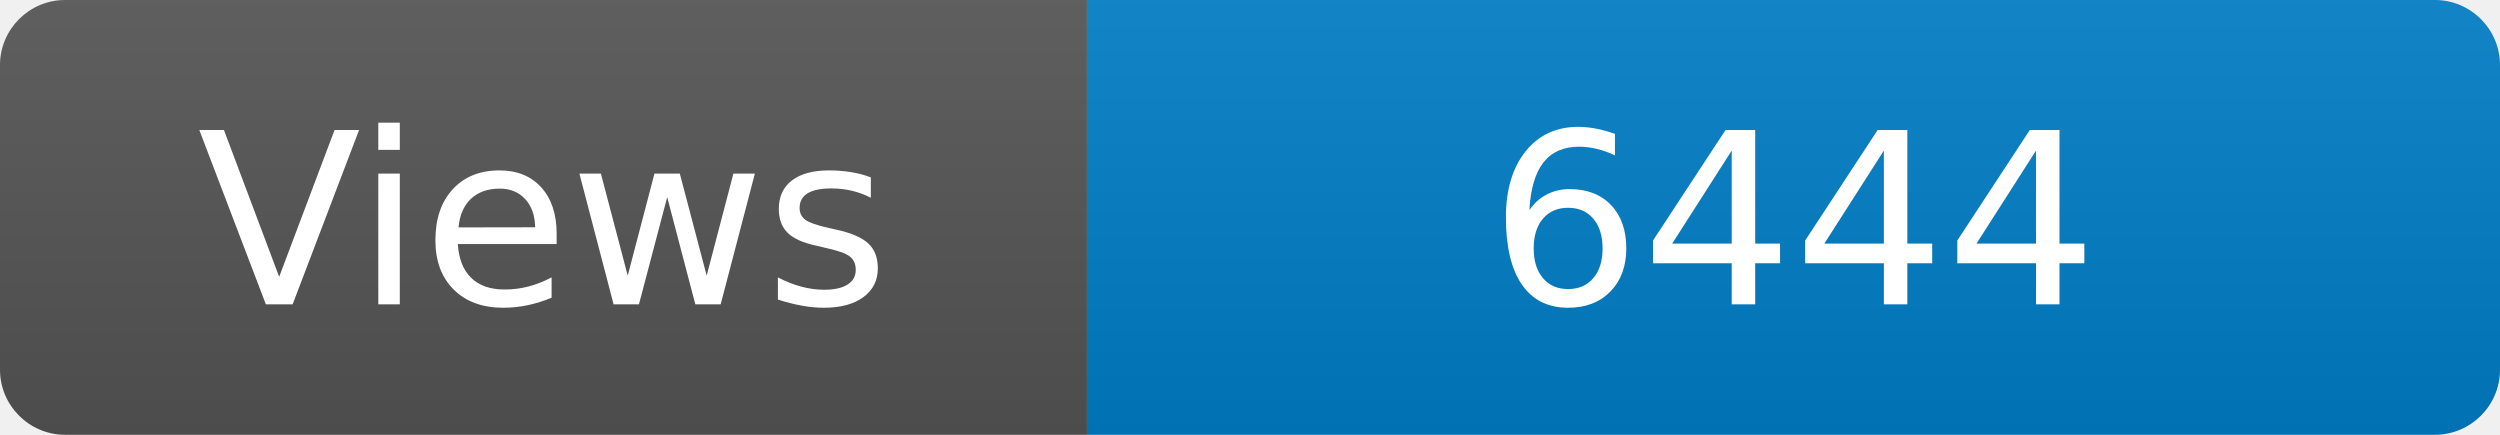
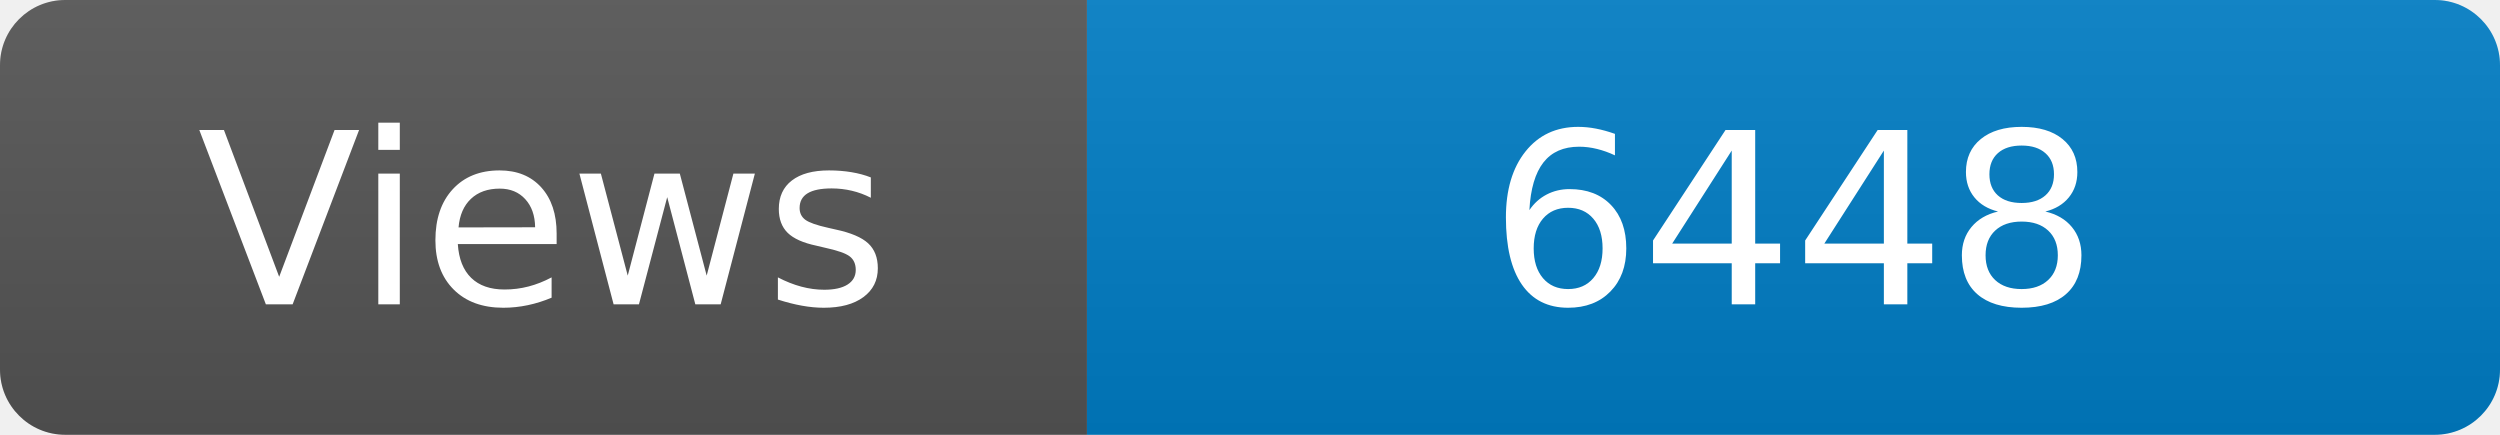
<svg xmlns="http://www.w3.org/2000/svg" width="115" height="20" role="img" aria-label="Maintained?: yes">
  <linearGradient id="s" x2="0" y2="100%">
    <stop offset="0" stop-color="#bbb" stop-opacity=".1" />
    <stop offset="1" stop-opacity=".1" />
  </linearGradient>
  <clipPath id="r">
    <rect width="115" height="20" rx="3" fill="#fff" />
  </clipPath>
  <g clip-path="url(#r)">
    <rect width="50" height="20" fill="#555" />
    <rect x="50" width="160" height="20" fill="#007ec6" />
    <rect width="115" height="20" fill="url(#s)" />
  </g>
  <g fill="#fff" text-anchor="middle" font-family="Verdana,Geneva,DejaVu Sans,sans-serif" font-size="110">
    <text x="250" y="140" transform="scale(.1)" fill="#fff">Views</text>
-     <text x="825" y="140" transform="scale(.1)" fill="#fff">6444</text>
+     <text x="825" y="140" transform="scale(.1)" fill="#fff">6448</text>
  </g>
</svg>
